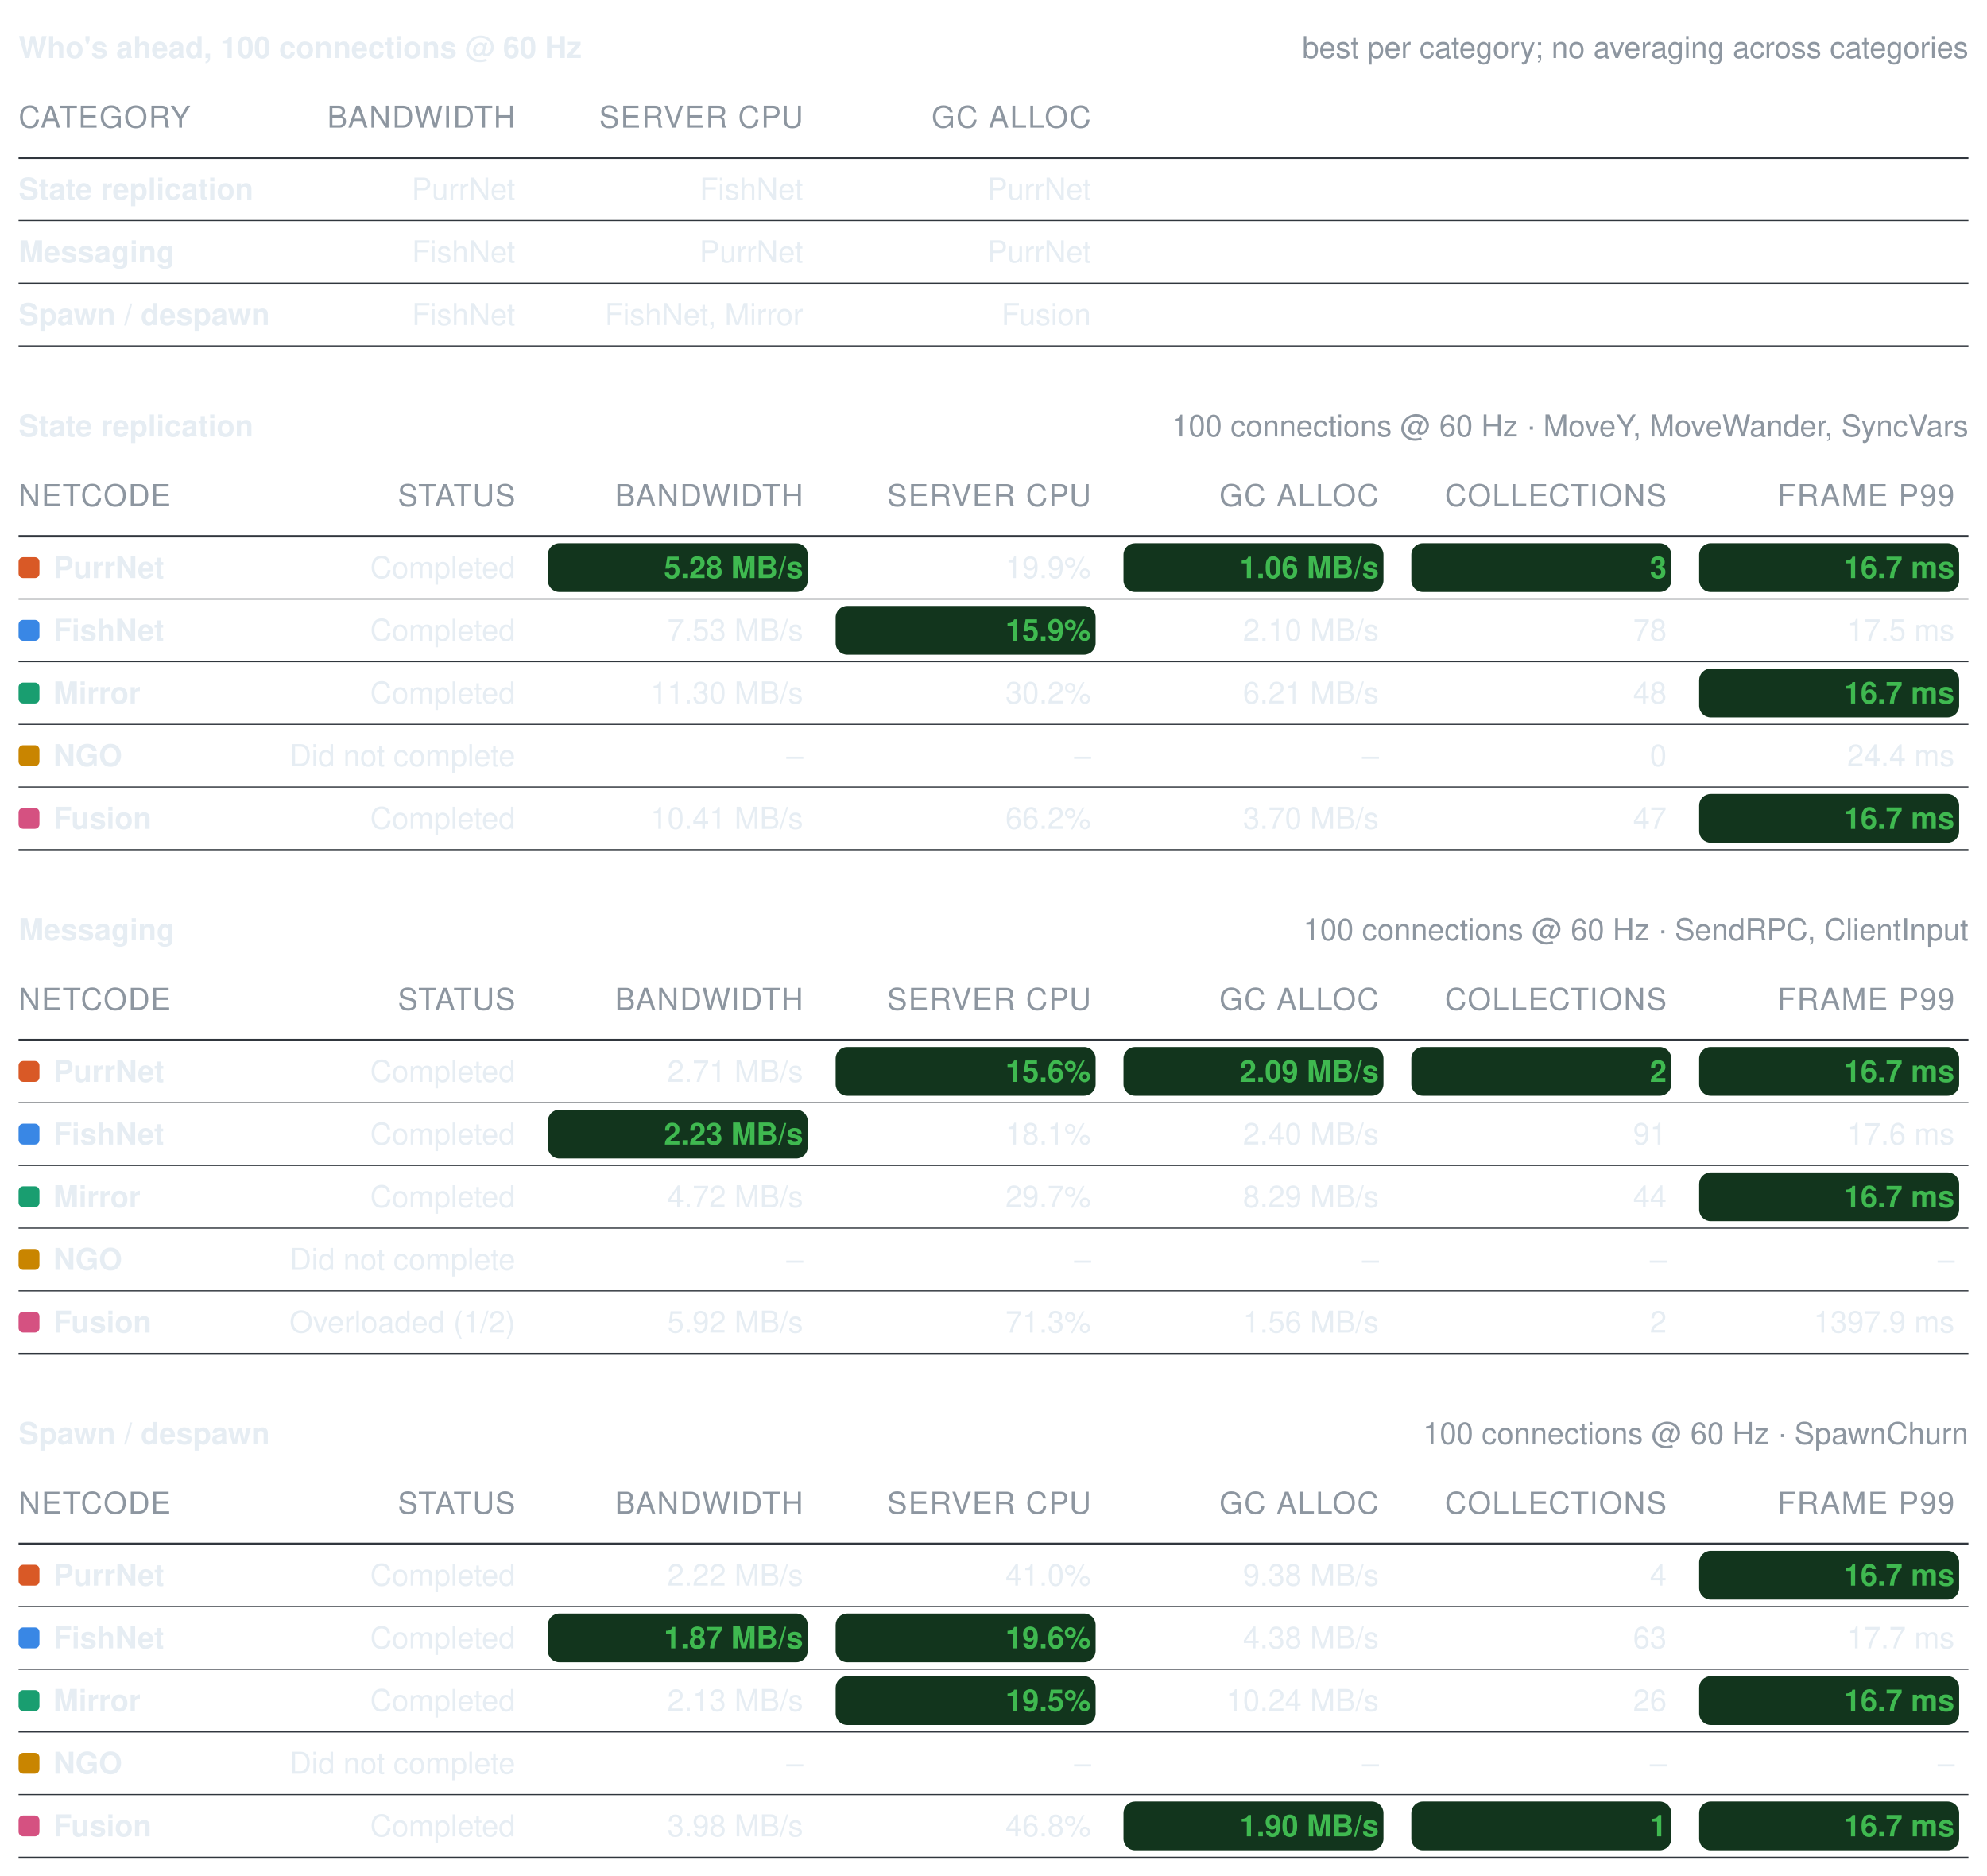
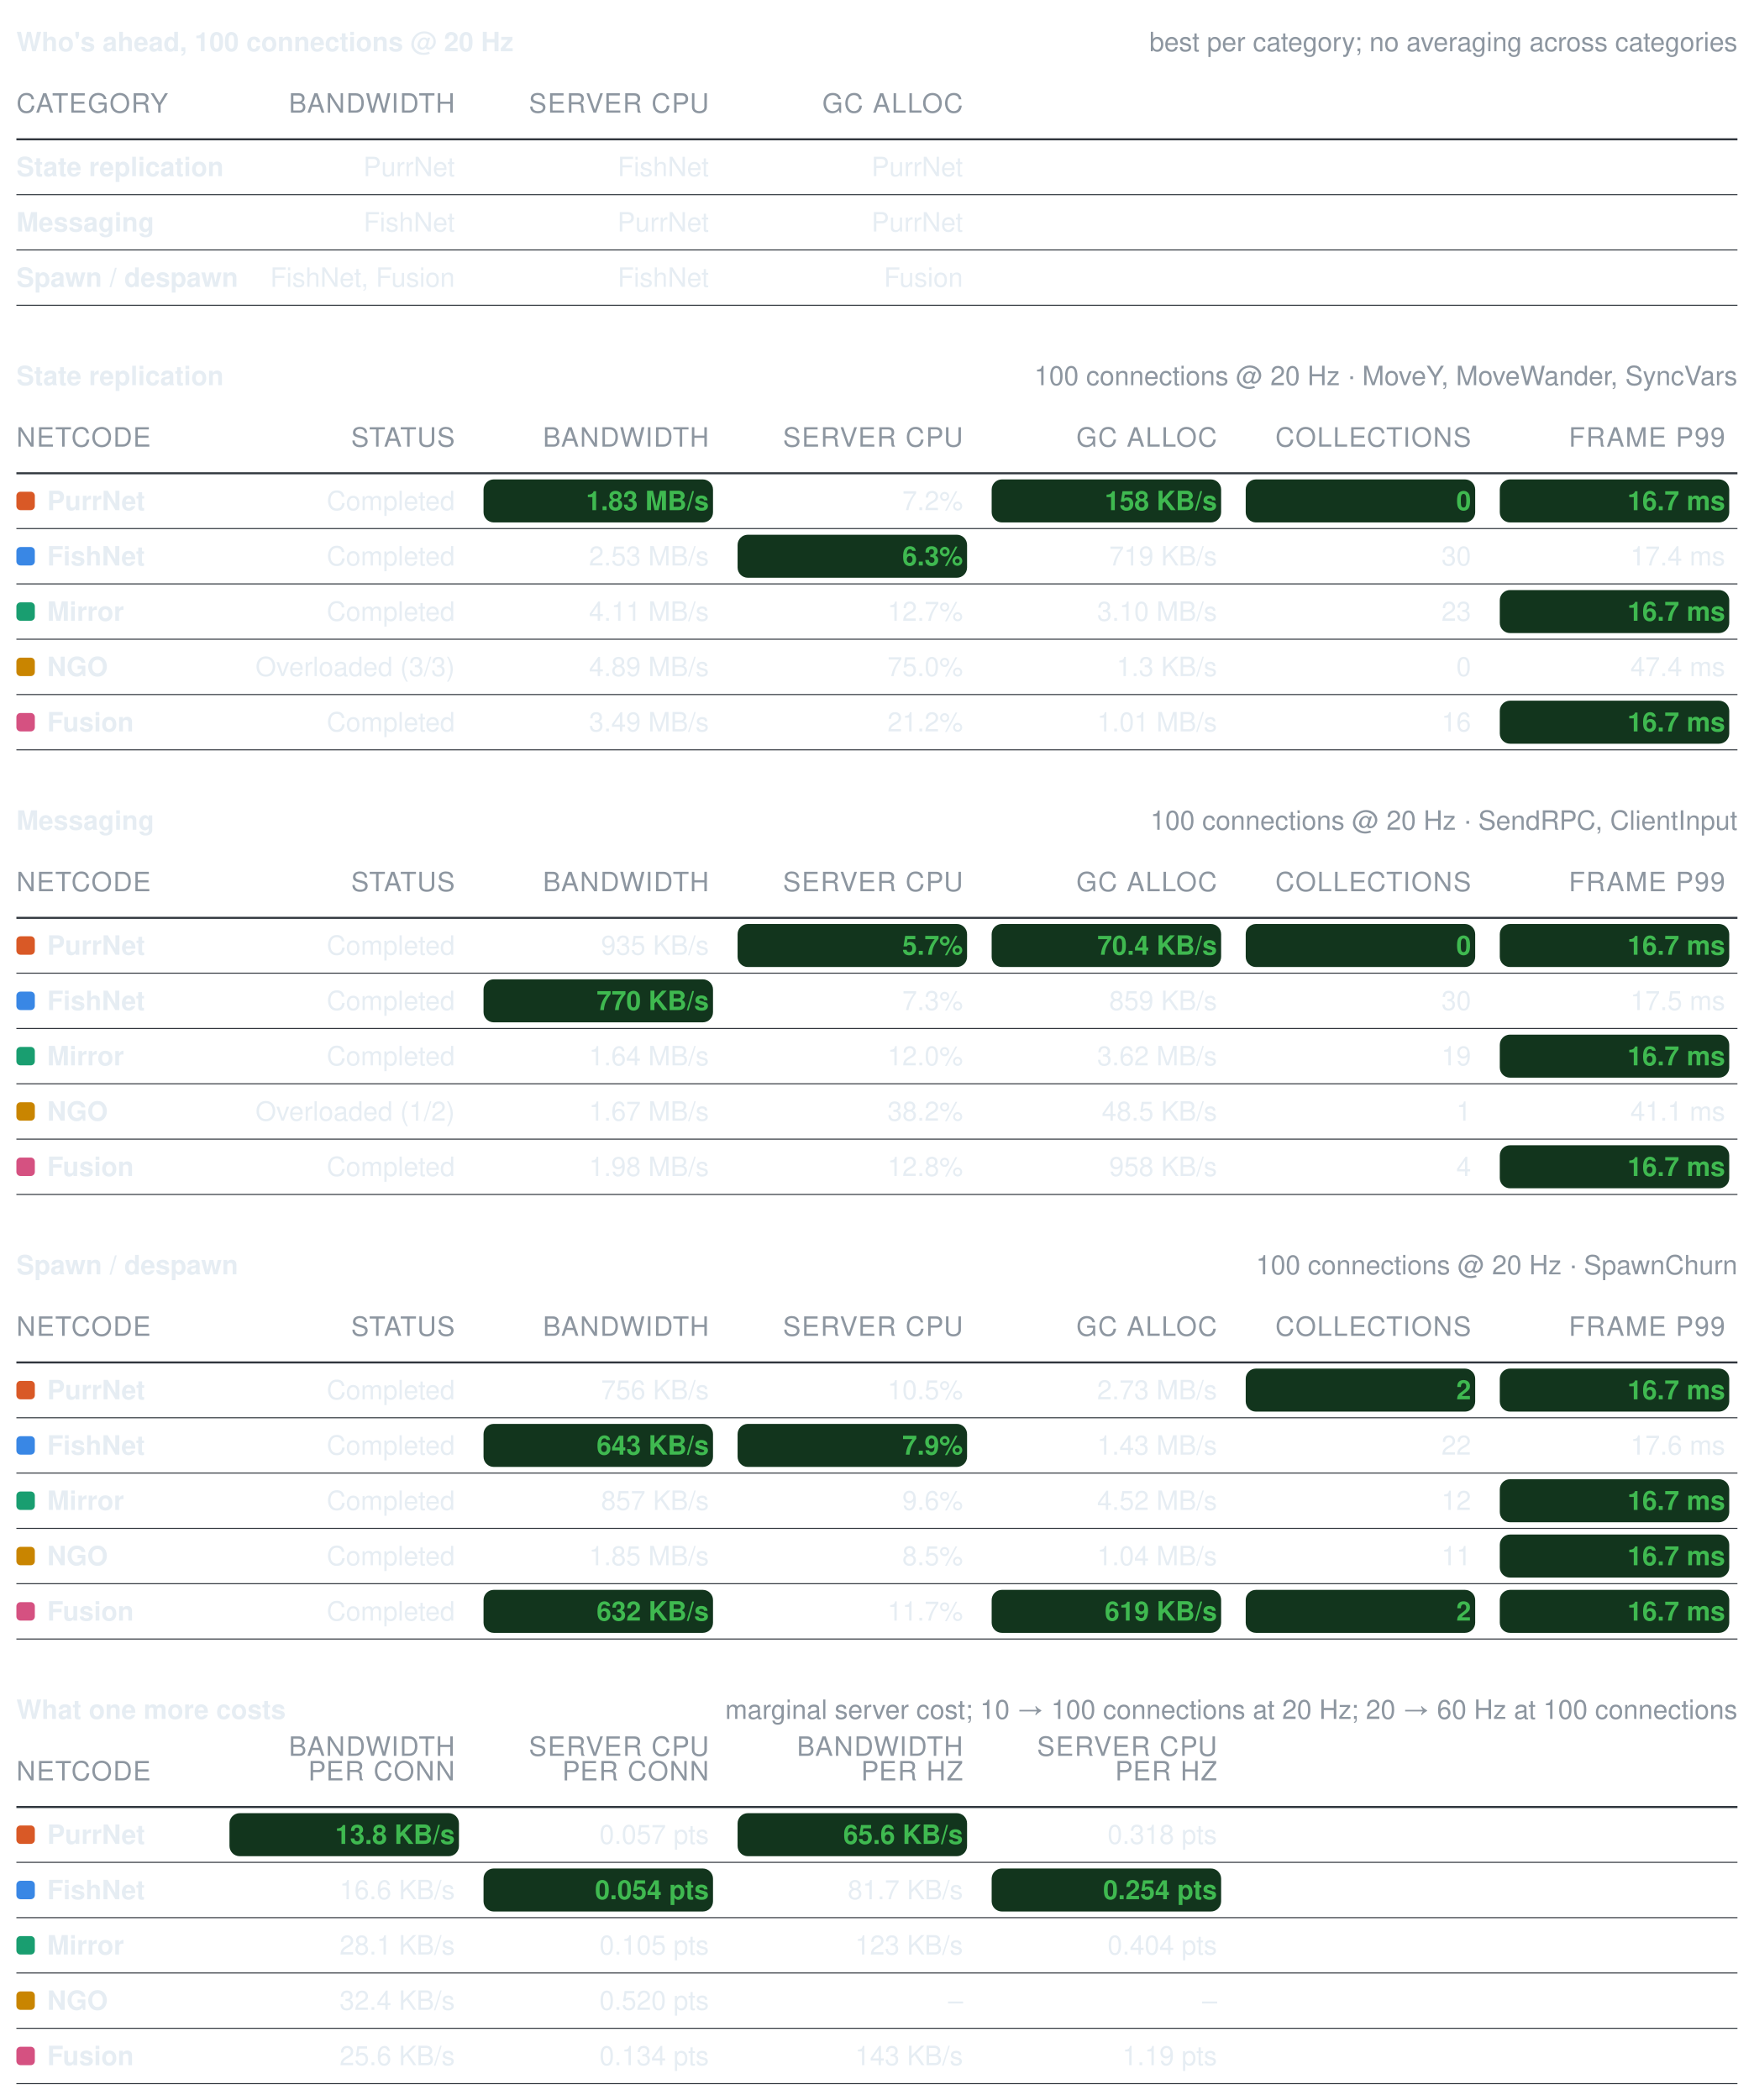
- <svg xmlns="http://www.w3.org/2000/svg" width="856" height="808" viewBox="0 0 856 808" role="img" aria-label="Benchmark summary tables">
+ <svg xmlns="http://www.w3.org/2000/svg" width="856" height="1025" viewBox="0 0 856 1025" role="img" aria-label="Benchmark summary tables">
  <style>text{font-family:-apple-system, BlinkMacSystemFont, Segoe UI, Helvetica, Arial, sans-serif;font-size:13px;font-variant-numeric:tabular-nums}</style>
-   <text x="8" y="25" font-weight="600" fill="#e6edf3">Who's ahead, 100 connections @ 60 Hz</text>
+   <text x="8" y="25" font-weight="600" fill="#e6edf3">Who's ahead, 100 connections @ 20 Hz</text>
  <text x="848" y="25" text-anchor="end" fill="#8d96a0" font-size="12">best per category; no averaging across categories</text>
  <text x="8" y="55" fill="#8d96a0" font-size="11" letter-spacing="0.5">CATEGORY</text>
  <text x="222" y="55" text-anchor="end" fill="#8d96a0" font-size="11" letter-spacing="0.5">BANDWIDTH</text>
  <text x="346" y="55" text-anchor="end" fill="#8d96a0" font-size="11" letter-spacing="0.5">SERVER CPU</text>
  <text x="470" y="55" text-anchor="end" fill="#8d96a0" font-size="11" letter-spacing="0.5">GC ALLOC</text>
  <line x1="8" y1="68" x2="848" y2="68" stroke="#30363d" stroke-width="1" />
  <text x="8" y="86" fill="#e6edf3" font-weight="600">State replication</text>
  <text x="222" y="86" text-anchor="end" fill="#e6edf3" font-weight="400">PurrNet</text>
  <text x="346" y="86" text-anchor="end" fill="#e6edf3" font-weight="400">FishNet</text>
  <text x="470" y="86" text-anchor="end" fill="#e6edf3" font-weight="400">PurrNet</text>
  <line x1="8" y1="95" x2="848" y2="95" stroke="#30363d" stroke-width="0.5" />
  <text x="8" y="113" fill="#e6edf3" font-weight="600">Messaging</text>
  <text x="222" y="113" text-anchor="end" fill="#e6edf3" font-weight="400">FishNet</text>
  <text x="346" y="113" text-anchor="end" fill="#e6edf3" font-weight="400">PurrNet</text>
  <text x="470" y="113" text-anchor="end" fill="#e6edf3" font-weight="400">PurrNet</text>
  <line x1="8" y1="122" x2="848" y2="122" stroke="#30363d" stroke-width="0.5" />
  <text x="8" y="140" fill="#e6edf3" font-weight="600">Spawn / despawn</text>
-   <text x="222" y="140" text-anchor="end" fill="#e6edf3" font-weight="400">FishNet</text>
-   <text x="346" y="140" text-anchor="end" fill="#e6edf3" font-weight="400">FishNet, Mirror</text>
+   <text x="222" y="140" text-anchor="end" fill="#e6edf3" font-weight="400">FishNet, Fusion</text>
+   <text x="346" y="140" text-anchor="end" fill="#e6edf3" font-weight="400">FishNet</text>
  <text x="470" y="140" text-anchor="end" fill="#e6edf3" font-weight="400">Fusion</text>
  <line x1="8" y1="149" x2="848" y2="149" stroke="#30363d" stroke-width="0.5" />
  <text x="8" y="188" font-weight="600" fill="#e6edf3">State replication</text>
-   <text x="848" y="188" text-anchor="end" fill="#8d96a0" font-size="12">100 connections @ 60 Hz · MoveY, MoveWander, SyncVars</text>
+   <text x="848" y="188" text-anchor="end" fill="#8d96a0" font-size="12">100 connections @ 20 Hz · MoveY, MoveWander, SyncVars</text>
  <text x="8" y="218" fill="#8d96a0" font-size="11" letter-spacing="0.5">NETCODE</text>
  <text x="222" y="218" text-anchor="end" fill="#8d96a0" font-size="11" letter-spacing="0.5">STATUS</text>
  <text x="346" y="218" text-anchor="end" fill="#8d96a0" font-size="11" letter-spacing="0.5">BANDWIDTH</text>
  <text x="470" y="218" text-anchor="end" fill="#8d96a0" font-size="11" letter-spacing="0.5">SERVER CPU</text>
  <text x="594" y="218" text-anchor="end" fill="#8d96a0" font-size="11" letter-spacing="0.5">GC ALLOC</text>
  <text x="718" y="218" text-anchor="end" fill="#8d96a0" font-size="11" letter-spacing="0.5">COLLECTIONS</text>
  <text x="842" y="218" text-anchor="end" fill="#8d96a0" font-size="11" letter-spacing="0.5">FRAME P99</text>
  <line x1="8" y1="231" x2="848" y2="231" stroke="#30363d" stroke-width="1" />
  <rect x="8" y="240" width="9" height="9" rx="2" fill="#d95926" />
  <text x="23" y="249" fill="#e6edf3" font-weight="600">PurrNet</text>
  <text x="222" y="249" text-anchor="end" fill="#e6edf3" font-weight="400">Completed</text>
  <rect x="236" y="234" width="112" height="21" rx="5" fill="#12351d" />
-   <text x="346" y="249" text-anchor="end" fill="#3fb950" font-weight="600">5.28 MB/s</text>
-   <text x="470" y="249" text-anchor="end" fill="#e6edf3" font-weight="400">19.9%</text>
+   <text x="346" y="249" text-anchor="end" fill="#3fb950" font-weight="600">1.83 MB/s</text>
+   <text x="470" y="249" text-anchor="end" fill="#e6edf3" font-weight="400">7.2%</text>
  <rect x="484" y="234" width="112" height="21" rx="5" fill="#12351d" />
-   <text x="594" y="249" text-anchor="end" fill="#3fb950" font-weight="600">1.06 MB/s</text>
+   <text x="594" y="249" text-anchor="end" fill="#3fb950" font-weight="600">158 KB/s</text>
  <rect x="608" y="234" width="112" height="21" rx="5" fill="#12351d" />
-   <text x="718" y="249" text-anchor="end" fill="#3fb950" font-weight="600">3</text>
+   <text x="718" y="249" text-anchor="end" fill="#3fb950" font-weight="600">0</text>
  <rect x="732" y="234" width="112" height="21" rx="5" fill="#12351d" />
  <text x="842" y="249" text-anchor="end" fill="#3fb950" font-weight="600">16.7 ms</text>
  <line x1="8" y1="258" x2="848" y2="258" stroke="#30363d" stroke-width="0.5" />
  <rect x="8" y="267" width="9" height="9" rx="2" fill="#3987e5" />
  <text x="23" y="276" fill="#e6edf3" font-weight="600">FishNet</text>
  <text x="222" y="276" text-anchor="end" fill="#e6edf3" font-weight="400">Completed</text>
-   <text x="346" y="276" text-anchor="end" fill="#e6edf3" font-weight="400">7.53 MB/s</text>
+   <text x="346" y="276" text-anchor="end" fill="#e6edf3" font-weight="400">2.53 MB/s</text>
  <rect x="360" y="261" width="112" height="21" rx="5" fill="#12351d" />
-   <text x="470" y="276" text-anchor="end" fill="#3fb950" font-weight="600">15.9%</text>
-   <text x="594" y="276" text-anchor="end" fill="#e6edf3" font-weight="400">2.10 MB/s</text>
-   <text x="718" y="276" text-anchor="end" fill="#e6edf3" font-weight="400">78</text>
-   <text x="842" y="276" text-anchor="end" fill="#e6edf3" font-weight="400">17.5 ms</text>
+   <text x="470" y="276" text-anchor="end" fill="#3fb950" font-weight="600">6.3%</text>
+   <text x="594" y="276" text-anchor="end" fill="#e6edf3" font-weight="400">719 KB/s</text>
+   <text x="718" y="276" text-anchor="end" fill="#e6edf3" font-weight="400">30</text>
+   <text x="842" y="276" text-anchor="end" fill="#e6edf3" font-weight="400">17.4 ms</text>
  <line x1="8" y1="285" x2="848" y2="285" stroke="#30363d" stroke-width="0.5" />
  <rect x="8" y="294" width="9" height="9" rx="2" fill="#199e70" />
  <text x="23" y="303" fill="#e6edf3" font-weight="600">Mirror</text>
  <text x="222" y="303" text-anchor="end" fill="#e6edf3" font-weight="400">Completed</text>
-   <text x="346" y="303" text-anchor="end" fill="#e6edf3" font-weight="400">11.30 MB/s</text>
-   <text x="470" y="303" text-anchor="end" fill="#e6edf3" font-weight="400">30.2%</text>
-   <text x="594" y="303" text-anchor="end" fill="#e6edf3" font-weight="400">6.21 MB/s</text>
-   <text x="718" y="303" text-anchor="end" fill="#e6edf3" font-weight="400">48</text>
+   <text x="346" y="303" text-anchor="end" fill="#e6edf3" font-weight="400">4.11 MB/s</text>
+   <text x="470" y="303" text-anchor="end" fill="#e6edf3" font-weight="400">12.7%</text>
+   <text x="594" y="303" text-anchor="end" fill="#e6edf3" font-weight="400">3.10 MB/s</text>
+   <text x="718" y="303" text-anchor="end" fill="#e6edf3" font-weight="400">23</text>
  <rect x="732" y="288" width="112" height="21" rx="5" fill="#12351d" />
  <text x="842" y="303" text-anchor="end" fill="#3fb950" font-weight="600">16.7 ms</text>
  <line x1="8" y1="312" x2="848" y2="312" stroke="#30363d" stroke-width="0.5" />
  <rect x="8" y="321" width="9" height="9" rx="2" fill="#c98500" />
  <text x="23" y="330" fill="#e6edf3" font-weight="600">NGO</text>
-   <text x="222" y="330" text-anchor="end" fill="#e6edf3" font-weight="400">Did not complete</text>
-   <text x="346" y="330" text-anchor="end" fill="#e6edf3" font-weight="400">–</text>
-   <text x="470" y="330" text-anchor="end" fill="#e6edf3" font-weight="400">–</text>
-   <text x="594" y="330" text-anchor="end" fill="#e6edf3" font-weight="400">–</text>
+   <text x="222" y="330" text-anchor="end" fill="#e6edf3" font-weight="400">Overloaded (3/3)</text>
+   <text x="346" y="330" text-anchor="end" fill="#e6edf3" font-weight="400">4.89 MB/s</text>
+   <text x="470" y="330" text-anchor="end" fill="#e6edf3" font-weight="400">75.0%</text>
+   <text x="594" y="330" text-anchor="end" fill="#e6edf3" font-weight="400">1.3 KB/s</text>
  <text x="718" y="330" text-anchor="end" fill="#e6edf3" font-weight="400">0</text>
-   <text x="842" y="330" text-anchor="end" fill="#e6edf3" font-weight="400">24.4 ms</text>
+   <text x="842" y="330" text-anchor="end" fill="#e6edf3" font-weight="400">47.4 ms</text>
  <line x1="8" y1="339" x2="848" y2="339" stroke="#30363d" stroke-width="0.5" />
  <rect x="8" y="348" width="9" height="9" rx="2" fill="#d55181" />
  <text x="23" y="357" fill="#e6edf3" font-weight="600">Fusion</text>
  <text x="222" y="357" text-anchor="end" fill="#e6edf3" font-weight="400">Completed</text>
-   <text x="346" y="357" text-anchor="end" fill="#e6edf3" font-weight="400">10.41 MB/s</text>
-   <text x="470" y="357" text-anchor="end" fill="#e6edf3" font-weight="400">66.2%</text>
-   <text x="594" y="357" text-anchor="end" fill="#e6edf3" font-weight="400">3.70 MB/s</text>
-   <text x="718" y="357" text-anchor="end" fill="#e6edf3" font-weight="400">47</text>
+   <text x="346" y="357" text-anchor="end" fill="#e6edf3" font-weight="400">3.49 MB/s</text>
+   <text x="470" y="357" text-anchor="end" fill="#e6edf3" font-weight="400">21.2%</text>
+   <text x="594" y="357" text-anchor="end" fill="#e6edf3" font-weight="400">1.01 MB/s</text>
+   <text x="718" y="357" text-anchor="end" fill="#e6edf3" font-weight="400">16</text>
  <rect x="732" y="342" width="112" height="21" rx="5" fill="#12351d" />
  <text x="842" y="357" text-anchor="end" fill="#3fb950" font-weight="600">16.7 ms</text>
  <line x1="8" y1="366" x2="848" y2="366" stroke="#30363d" stroke-width="0.5" />
  <text x="8" y="405" font-weight="600" fill="#e6edf3">Messaging</text>
-   <text x="848" y="405" text-anchor="end" fill="#8d96a0" font-size="12">100 connections @ 60 Hz · SendRPC, ClientInput</text>
+   <text x="848" y="405" text-anchor="end" fill="#8d96a0" font-size="12">100 connections @ 20 Hz · SendRPC, ClientInput</text>
  <text x="8" y="435" fill="#8d96a0" font-size="11" letter-spacing="0.5">NETCODE</text>
  <text x="222" y="435" text-anchor="end" fill="#8d96a0" font-size="11" letter-spacing="0.5">STATUS</text>
  <text x="346" y="435" text-anchor="end" fill="#8d96a0" font-size="11" letter-spacing="0.5">BANDWIDTH</text>
  <text x="470" y="435" text-anchor="end" fill="#8d96a0" font-size="11" letter-spacing="0.5">SERVER CPU</text>
  <text x="594" y="435" text-anchor="end" fill="#8d96a0" font-size="11" letter-spacing="0.5">GC ALLOC</text>
  <text x="718" y="435" text-anchor="end" fill="#8d96a0" font-size="11" letter-spacing="0.5">COLLECTIONS</text>
  <text x="842" y="435" text-anchor="end" fill="#8d96a0" font-size="11" letter-spacing="0.5">FRAME P99</text>
  <line x1="8" y1="448" x2="848" y2="448" stroke="#30363d" stroke-width="1" />
  <rect x="8" y="457" width="9" height="9" rx="2" fill="#d95926" />
  <text x="23" y="466" fill="#e6edf3" font-weight="600">PurrNet</text>
  <text x="222" y="466" text-anchor="end" fill="#e6edf3" font-weight="400">Completed</text>
-   <text x="346" y="466" text-anchor="end" fill="#e6edf3" font-weight="400">2.71 MB/s</text>
+   <text x="346" y="466" text-anchor="end" fill="#e6edf3" font-weight="400">935 KB/s</text>
  <rect x="360" y="451" width="112" height="21" rx="5" fill="#12351d" />
-   <text x="470" y="466" text-anchor="end" fill="#3fb950" font-weight="600">15.6%</text>
+   <text x="470" y="466" text-anchor="end" fill="#3fb950" font-weight="600">5.7%</text>
  <rect x="484" y="451" width="112" height="21" rx="5" fill="#12351d" />
-   <text x="594" y="466" text-anchor="end" fill="#3fb950" font-weight="600">2.09 MB/s</text>
+   <text x="594" y="466" text-anchor="end" fill="#3fb950" font-weight="600">70.4 KB/s</text>
  <rect x="608" y="451" width="112" height="21" rx="5" fill="#12351d" />
-   <text x="718" y="466" text-anchor="end" fill="#3fb950" font-weight="600">2</text>
+   <text x="718" y="466" text-anchor="end" fill="#3fb950" font-weight="600">0</text>
  <rect x="732" y="451" width="112" height="21" rx="5" fill="#12351d" />
  <text x="842" y="466" text-anchor="end" fill="#3fb950" font-weight="600">16.7 ms</text>
  <line x1="8" y1="475" x2="848" y2="475" stroke="#30363d" stroke-width="0.5" />
  <rect x="8" y="484" width="9" height="9" rx="2" fill="#3987e5" />
  <text x="23" y="493" fill="#e6edf3" font-weight="600">FishNet</text>
  <text x="222" y="493" text-anchor="end" fill="#e6edf3" font-weight="400">Completed</text>
  <rect x="236" y="478" width="112" height="21" rx="5" fill="#12351d" />
-   <text x="346" y="493" text-anchor="end" fill="#3fb950" font-weight="600">2.23 MB/s</text>
-   <text x="470" y="493" text-anchor="end" fill="#e6edf3" font-weight="400">18.1%</text>
-   <text x="594" y="493" text-anchor="end" fill="#e6edf3" font-weight="400">2.40 MB/s</text>
-   <text x="718" y="493" text-anchor="end" fill="#e6edf3" font-weight="400">91</text>
-   <text x="842" y="493" text-anchor="end" fill="#e6edf3" font-weight="400">17.6 ms</text>
+   <text x="346" y="493" text-anchor="end" fill="#3fb950" font-weight="600">770 KB/s</text>
+   <text x="470" y="493" text-anchor="end" fill="#e6edf3" font-weight="400">7.3%</text>
+   <text x="594" y="493" text-anchor="end" fill="#e6edf3" font-weight="400">859 KB/s</text>
+   <text x="718" y="493" text-anchor="end" fill="#e6edf3" font-weight="400">30</text>
+   <text x="842" y="493" text-anchor="end" fill="#e6edf3" font-weight="400">17.5 ms</text>
  <line x1="8" y1="502" x2="848" y2="502" stroke="#30363d" stroke-width="0.5" />
  <rect x="8" y="511" width="9" height="9" rx="2" fill="#199e70" />
  <text x="23" y="520" fill="#e6edf3" font-weight="600">Mirror</text>
  <text x="222" y="520" text-anchor="end" fill="#e6edf3" font-weight="400">Completed</text>
-   <text x="346" y="520" text-anchor="end" fill="#e6edf3" font-weight="400">4.72 MB/s</text>
-   <text x="470" y="520" text-anchor="end" fill="#e6edf3" font-weight="400">29.7%</text>
-   <text x="594" y="520" text-anchor="end" fill="#e6edf3" font-weight="400">8.29 MB/s</text>
-   <text x="718" y="520" text-anchor="end" fill="#e6edf3" font-weight="400">44</text>
+   <text x="346" y="520" text-anchor="end" fill="#e6edf3" font-weight="400">1.64 MB/s</text>
+   <text x="470" y="520" text-anchor="end" fill="#e6edf3" font-weight="400">12.0%</text>
+   <text x="594" y="520" text-anchor="end" fill="#e6edf3" font-weight="400">3.62 MB/s</text>
+   <text x="718" y="520" text-anchor="end" fill="#e6edf3" font-weight="400">19</text>
  <rect x="732" y="505" width="112" height="21" rx="5" fill="#12351d" />
  <text x="842" y="520" text-anchor="end" fill="#3fb950" font-weight="600">16.7 ms</text>
  <line x1="8" y1="529" x2="848" y2="529" stroke="#30363d" stroke-width="0.5" />
  <rect x="8" y="538" width="9" height="9" rx="2" fill="#c98500" />
  <text x="23" y="547" fill="#e6edf3" font-weight="600">NGO</text>
-   <text x="222" y="547" text-anchor="end" fill="#e6edf3" font-weight="400">Did not complete</text>
-   <text x="346" y="547" text-anchor="end" fill="#e6edf3" font-weight="400">–</text>
-   <text x="470" y="547" text-anchor="end" fill="#e6edf3" font-weight="400">–</text>
-   <text x="594" y="547" text-anchor="end" fill="#e6edf3" font-weight="400">–</text>
-   <text x="718" y="547" text-anchor="end" fill="#e6edf3" font-weight="400">–</text>
-   <text x="842" y="547" text-anchor="end" fill="#e6edf3" font-weight="400">–</text>
+   <text x="222" y="547" text-anchor="end" fill="#e6edf3" font-weight="400">Overloaded (1/2)</text>
+   <text x="346" y="547" text-anchor="end" fill="#e6edf3" font-weight="400">1.67 MB/s</text>
+   <text x="470" y="547" text-anchor="end" fill="#e6edf3" font-weight="400">38.2%</text>
+   <text x="594" y="547" text-anchor="end" fill="#e6edf3" font-weight="400">48.5 KB/s</text>
+   <text x="718" y="547" text-anchor="end" fill="#e6edf3" font-weight="400">1</text>
+   <text x="842" y="547" text-anchor="end" fill="#e6edf3" font-weight="400">41.1 ms</text>
  <line x1="8" y1="556" x2="848" y2="556" stroke="#30363d" stroke-width="0.5" />
  <rect x="8" y="565" width="9" height="9" rx="2" fill="#d55181" />
  <text x="23" y="574" fill="#e6edf3" font-weight="600">Fusion</text>
-   <text x="222" y="574" text-anchor="end" fill="#e6edf3" font-weight="400">Overloaded (1/2)</text>
-   <text x="346" y="574" text-anchor="end" fill="#e6edf3" font-weight="400">5.92 MB/s</text>
-   <text x="470" y="574" text-anchor="end" fill="#e6edf3" font-weight="400">71.3%</text>
-   <text x="594" y="574" text-anchor="end" fill="#e6edf3" font-weight="400">1.56 MB/s</text>
-   <text x="718" y="574" text-anchor="end" fill="#e6edf3" font-weight="400">2</text>
-   <text x="842" y="574" text-anchor="end" fill="#e6edf3" font-weight="400">1397.9 ms</text>
+   <text x="222" y="574" text-anchor="end" fill="#e6edf3" font-weight="400">Completed</text>
+   <text x="346" y="574" text-anchor="end" fill="#e6edf3" font-weight="400">1.98 MB/s</text>
+   <text x="470" y="574" text-anchor="end" fill="#e6edf3" font-weight="400">12.8%</text>
+   <text x="594" y="574" text-anchor="end" fill="#e6edf3" font-weight="400">958 KB/s</text>
+   <text x="718" y="574" text-anchor="end" fill="#e6edf3" font-weight="400">4</text>
+   <rect x="732" y="559" width="112" height="21" rx="5" fill="#12351d" />
+   <text x="842" y="574" text-anchor="end" fill="#3fb950" font-weight="600">16.7 ms</text>
  <line x1="8" y1="583" x2="848" y2="583" stroke="#30363d" stroke-width="0.5" />
  <text x="8" y="622" font-weight="600" fill="#e6edf3">Spawn / despawn</text>
-   <text x="848" y="622" text-anchor="end" fill="#8d96a0" font-size="12">100 connections @ 60 Hz · SpawnChurn</text>
+   <text x="848" y="622" text-anchor="end" fill="#8d96a0" font-size="12">100 connections @ 20 Hz · SpawnChurn</text>
  <text x="8" y="652" fill="#8d96a0" font-size="11" letter-spacing="0.5">NETCODE</text>
  <text x="222" y="652" text-anchor="end" fill="#8d96a0" font-size="11" letter-spacing="0.5">STATUS</text>
  <text x="346" y="652" text-anchor="end" fill="#8d96a0" font-size="11" letter-spacing="0.5">BANDWIDTH</text>
  <text x="470" y="652" text-anchor="end" fill="#8d96a0" font-size="11" letter-spacing="0.5">SERVER CPU</text>
  <text x="594" y="652" text-anchor="end" fill="#8d96a0" font-size="11" letter-spacing="0.5">GC ALLOC</text>
  <text x="718" y="652" text-anchor="end" fill="#8d96a0" font-size="11" letter-spacing="0.5">COLLECTIONS</text>
  <text x="842" y="652" text-anchor="end" fill="#8d96a0" font-size="11" letter-spacing="0.5">FRAME P99</text>
  <line x1="8" y1="665" x2="848" y2="665" stroke="#30363d" stroke-width="1" />
  <rect x="8" y="674" width="9" height="9" rx="2" fill="#d95926" />
  <text x="23" y="683" fill="#e6edf3" font-weight="600">PurrNet</text>
  <text x="222" y="683" text-anchor="end" fill="#e6edf3" font-weight="400">Completed</text>
-   <text x="346" y="683" text-anchor="end" fill="#e6edf3" font-weight="400">2.22 MB/s</text>
-   <text x="470" y="683" text-anchor="end" fill="#e6edf3" font-weight="400">41.0%</text>
-   <text x="594" y="683" text-anchor="end" fill="#e6edf3" font-weight="400">9.38 MB/s</text>
-   <text x="718" y="683" text-anchor="end" fill="#e6edf3" font-weight="400">4</text>
+   <text x="346" y="683" text-anchor="end" fill="#e6edf3" font-weight="400">756 KB/s</text>
+   <text x="470" y="683" text-anchor="end" fill="#e6edf3" font-weight="400">10.5%</text>
+   <text x="594" y="683" text-anchor="end" fill="#e6edf3" font-weight="400">2.73 MB/s</text>
+   <rect x="608" y="668" width="112" height="21" rx="5" fill="#12351d" />
+   <text x="718" y="683" text-anchor="end" fill="#3fb950" font-weight="600">2</text>
  <rect x="732" y="668" width="112" height="21" rx="5" fill="#12351d" />
  <text x="842" y="683" text-anchor="end" fill="#3fb950" font-weight="600">16.7 ms</text>
  <line x1="8" y1="692" x2="848" y2="692" stroke="#30363d" stroke-width="0.5" />
  <rect x="8" y="701" width="9" height="9" rx="2" fill="#3987e5" />
  <text x="23" y="710" fill="#e6edf3" font-weight="600">FishNet</text>
  <text x="222" y="710" text-anchor="end" fill="#e6edf3" font-weight="400">Completed</text>
  <rect x="236" y="695" width="112" height="21" rx="5" fill="#12351d" />
-   <text x="346" y="710" text-anchor="end" fill="#3fb950" font-weight="600">1.87 MB/s</text>
+   <text x="346" y="710" text-anchor="end" fill="#3fb950" font-weight="600">643 KB/s</text>
  <rect x="360" y="695" width="112" height="21" rx="5" fill="#12351d" />
-   <text x="470" y="710" text-anchor="end" fill="#3fb950" font-weight="600">19.6%</text>
-   <text x="594" y="710" text-anchor="end" fill="#e6edf3" font-weight="400">4.38 MB/s</text>
-   <text x="718" y="710" text-anchor="end" fill="#e6edf3" font-weight="400">63</text>
-   <text x="842" y="710" text-anchor="end" fill="#e6edf3" font-weight="400">17.7 ms</text>
+   <text x="470" y="710" text-anchor="end" fill="#3fb950" font-weight="600">7.9%</text>
+   <text x="594" y="710" text-anchor="end" fill="#e6edf3" font-weight="400">1.43 MB/s</text>
+   <text x="718" y="710" text-anchor="end" fill="#e6edf3" font-weight="400">22</text>
+   <text x="842" y="710" text-anchor="end" fill="#e6edf3" font-weight="400">17.6 ms</text>
  <line x1="8" y1="719" x2="848" y2="719" stroke="#30363d" stroke-width="0.5" />
  <rect x="8" y="728" width="9" height="9" rx="2" fill="#199e70" />
  <text x="23" y="737" fill="#e6edf3" font-weight="600">Mirror</text>
  <text x="222" y="737" text-anchor="end" fill="#e6edf3" font-weight="400">Completed</text>
-   <text x="346" y="737" text-anchor="end" fill="#e6edf3" font-weight="400">2.13 MB/s</text>
-   <rect x="360" y="722" width="112" height="21" rx="5" fill="#12351d" />
-   <text x="470" y="737" text-anchor="end" fill="#3fb950" font-weight="600">19.5%</text>
-   <text x="594" y="737" text-anchor="end" fill="#e6edf3" font-weight="400">10.24 MB/s</text>
-   <text x="718" y="737" text-anchor="end" fill="#e6edf3" font-weight="400">26</text>
+   <text x="346" y="737" text-anchor="end" fill="#e6edf3" font-weight="400">857 KB/s</text>
+   <text x="470" y="737" text-anchor="end" fill="#e6edf3" font-weight="400">9.6%</text>
+   <text x="594" y="737" text-anchor="end" fill="#e6edf3" font-weight="400">4.52 MB/s</text>
+   <text x="718" y="737" text-anchor="end" fill="#e6edf3" font-weight="400">12</text>
  <rect x="732" y="722" width="112" height="21" rx="5" fill="#12351d" />
  <text x="842" y="737" text-anchor="end" fill="#3fb950" font-weight="600">16.7 ms</text>
  <line x1="8" y1="746" x2="848" y2="746" stroke="#30363d" stroke-width="0.5" />
  <rect x="8" y="755" width="9" height="9" rx="2" fill="#c98500" />
  <text x="23" y="764" fill="#e6edf3" font-weight="600">NGO</text>
-   <text x="222" y="764" text-anchor="end" fill="#e6edf3" font-weight="400">Did not complete</text>
-   <text x="346" y="764" text-anchor="end" fill="#e6edf3" font-weight="400">–</text>
-   <text x="470" y="764" text-anchor="end" fill="#e6edf3" font-weight="400">–</text>
-   <text x="594" y="764" text-anchor="end" fill="#e6edf3" font-weight="400">–</text>
-   <text x="718" y="764" text-anchor="end" fill="#e6edf3" font-weight="400">–</text>
-   <text x="842" y="764" text-anchor="end" fill="#e6edf3" font-weight="400">–</text>
+   <text x="222" y="764" text-anchor="end" fill="#e6edf3" font-weight="400">Completed</text>
+   <text x="346" y="764" text-anchor="end" fill="#e6edf3" font-weight="400">1.85 MB/s</text>
+   <text x="470" y="764" text-anchor="end" fill="#e6edf3" font-weight="400">8.5%</text>
+   <text x="594" y="764" text-anchor="end" fill="#e6edf3" font-weight="400">1.04 MB/s</text>
+   <text x="718" y="764" text-anchor="end" fill="#e6edf3" font-weight="400">11</text>
+   <rect x="732" y="749" width="112" height="21" rx="5" fill="#12351d" />
+   <text x="842" y="764" text-anchor="end" fill="#3fb950" font-weight="600">16.7 ms</text>
  <line x1="8" y1="773" x2="848" y2="773" stroke="#30363d" stroke-width="0.5" />
  <rect x="8" y="782" width="9" height="9" rx="2" fill="#d55181" />
  <text x="23" y="791" fill="#e6edf3" font-weight="600">Fusion</text>
  <text x="222" y="791" text-anchor="end" fill="#e6edf3" font-weight="400">Completed</text>
-   <text x="346" y="791" text-anchor="end" fill="#e6edf3" font-weight="400">3.98 MB/s</text>
-   <text x="470" y="791" text-anchor="end" fill="#e6edf3" font-weight="400">46.8%</text>
+   <rect x="236" y="776" width="112" height="21" rx="5" fill="#12351d" />
+   <text x="346" y="791" text-anchor="end" fill="#3fb950" font-weight="600">632 KB/s</text>
+   <text x="470" y="791" text-anchor="end" fill="#e6edf3" font-weight="400">11.7%</text>
  <rect x="484" y="776" width="112" height="21" rx="5" fill="#12351d" />
-   <text x="594" y="791" text-anchor="end" fill="#3fb950" font-weight="600">1.90 MB/s</text>
+   <text x="594" y="791" text-anchor="end" fill="#3fb950" font-weight="600">619 KB/s</text>
  <rect x="608" y="776" width="112" height="21" rx="5" fill="#12351d" />
-   <text x="718" y="791" text-anchor="end" fill="#3fb950" font-weight="600">1</text>
+   <text x="718" y="791" text-anchor="end" fill="#3fb950" font-weight="600">2</text>
  <rect x="732" y="776" width="112" height="21" rx="5" fill="#12351d" />
  <text x="842" y="791" text-anchor="end" fill="#3fb950" font-weight="600">16.7 ms</text>
  <line x1="8" y1="800" x2="848" y2="800" stroke="#30363d" stroke-width="0.5" />
+   <text x="8" y="839" font-weight="600" fill="#e6edf3">What one more costs</text>
+   <text x="848" y="839" text-anchor="end" fill="#8d96a0" font-size="12">marginal server cost; 10 → 100 connections at 20 Hz; 20 → 60 Hz at 100 connections</text>
+   <text x="8" y="869" fill="#8d96a0" font-size="11" letter-spacing="0.5">NETCODE</text>
+   <text x="222" y="857" text-anchor="end" fill="#8d96a0" font-size="11" letter-spacing="0.5">BANDWIDTH</text>
+   <text x="222" y="869" text-anchor="end" fill="#8d96a0" font-size="11" letter-spacing="0.5">PER CONN</text>
+   <text x="346" y="857" text-anchor="end" fill="#8d96a0" font-size="11" letter-spacing="0.5">SERVER CPU</text>
+   <text x="346" y="869" text-anchor="end" fill="#8d96a0" font-size="11" letter-spacing="0.5">PER CONN</text>
+   <text x="470" y="857" text-anchor="end" fill="#8d96a0" font-size="11" letter-spacing="0.5">BANDWIDTH</text>
+   <text x="470" y="869" text-anchor="end" fill="#8d96a0" font-size="11" letter-spacing="0.5">PER HZ</text>
+   <text x="594" y="857" text-anchor="end" fill="#8d96a0" font-size="11" letter-spacing="0.5">SERVER CPU</text>
+   <text x="594" y="869" text-anchor="end" fill="#8d96a0" font-size="11" letter-spacing="0.5">PER HZ</text>
+   <line x1="8" y1="882" x2="848" y2="882" stroke="#30363d" stroke-width="1" />
+   <rect x="8" y="891" width="9" height="9" rx="2" fill="#d95926" />
+   <text x="23" y="900" fill="#e6edf3" font-weight="600">PurrNet</text>
+   <rect x="112" y="885" width="112" height="21" rx="5" fill="#12351d" />
+   <text x="222" y="900" text-anchor="end" fill="#3fb950" font-weight="600">13.8 KB/s</text>
+   <text x="346" y="900" text-anchor="end" fill="#e6edf3" font-weight="400">0.057 pts</text>
+   <rect x="360" y="885" width="112" height="21" rx="5" fill="#12351d" />
+   <text x="470" y="900" text-anchor="end" fill="#3fb950" font-weight="600">65.6 KB/s</text>
+   <text x="594" y="900" text-anchor="end" fill="#e6edf3" font-weight="400">0.318 pts</text>
+   <line x1="8" y1="909" x2="848" y2="909" stroke="#30363d" stroke-width="0.5" />
+   <rect x="8" y="918" width="9" height="9" rx="2" fill="#3987e5" />
+   <text x="23" y="927" fill="#e6edf3" font-weight="600">FishNet</text>
+   <text x="222" y="927" text-anchor="end" fill="#e6edf3" font-weight="400">16.6 KB/s</text>
+   <rect x="236" y="912" width="112" height="21" rx="5" fill="#12351d" />
+   <text x="346" y="927" text-anchor="end" fill="#3fb950" font-weight="600">0.054 pts</text>
+   <text x="470" y="927" text-anchor="end" fill="#e6edf3" font-weight="400">81.7 KB/s</text>
+   <rect x="484" y="912" width="112" height="21" rx="5" fill="#12351d" />
+   <text x="594" y="927" text-anchor="end" fill="#3fb950" font-weight="600">0.254 pts</text>
+   <line x1="8" y1="936" x2="848" y2="936" stroke="#30363d" stroke-width="0.5" />
+   <rect x="8" y="945" width="9" height="9" rx="2" fill="#199e70" />
+   <text x="23" y="954" fill="#e6edf3" font-weight="600">Mirror</text>
+   <text x="222" y="954" text-anchor="end" fill="#e6edf3" font-weight="400">28.1 KB/s</text>
+   <text x="346" y="954" text-anchor="end" fill="#e6edf3" font-weight="400">0.105 pts</text>
+   <text x="470" y="954" text-anchor="end" fill="#e6edf3" font-weight="400">123 KB/s</text>
+   <text x="594" y="954" text-anchor="end" fill="#e6edf3" font-weight="400">0.404 pts</text>
+   <line x1="8" y1="963" x2="848" y2="963" stroke="#30363d" stroke-width="0.5" />
+   <rect x="8" y="972" width="9" height="9" rx="2" fill="#c98500" />
+   <text x="23" y="981" fill="#e6edf3" font-weight="600">NGO</text>
+   <text x="222" y="981" text-anchor="end" fill="#e6edf3" font-weight="400">32.4 KB/s</text>
+   <text x="346" y="981" text-anchor="end" fill="#e6edf3" font-weight="400">0.520 pts</text>
+   <text x="470" y="981" text-anchor="end" fill="#e6edf3" font-weight="400">–</text>
+   <text x="594" y="981" text-anchor="end" fill="#e6edf3" font-weight="400">–</text>
+   <line x1="8" y1="990" x2="848" y2="990" stroke="#30363d" stroke-width="0.5" />
+   <rect x="8" y="999" width="9" height="9" rx="2" fill="#d55181" />
+   <text x="23" y="1008" fill="#e6edf3" font-weight="600">Fusion</text>
+   <text x="222" y="1008" text-anchor="end" fill="#e6edf3" font-weight="400">25.6 KB/s</text>
+   <text x="346" y="1008" text-anchor="end" fill="#e6edf3" font-weight="400">0.134 pts</text>
+   <text x="470" y="1008" text-anchor="end" fill="#e6edf3" font-weight="400">143 KB/s</text>
+   <text x="594" y="1008" text-anchor="end" fill="#e6edf3" font-weight="400">1.19 pts</text>
+   <line x1="8" y1="1017" x2="848" y2="1017" stroke="#30363d" stroke-width="0.5" />
</svg>
